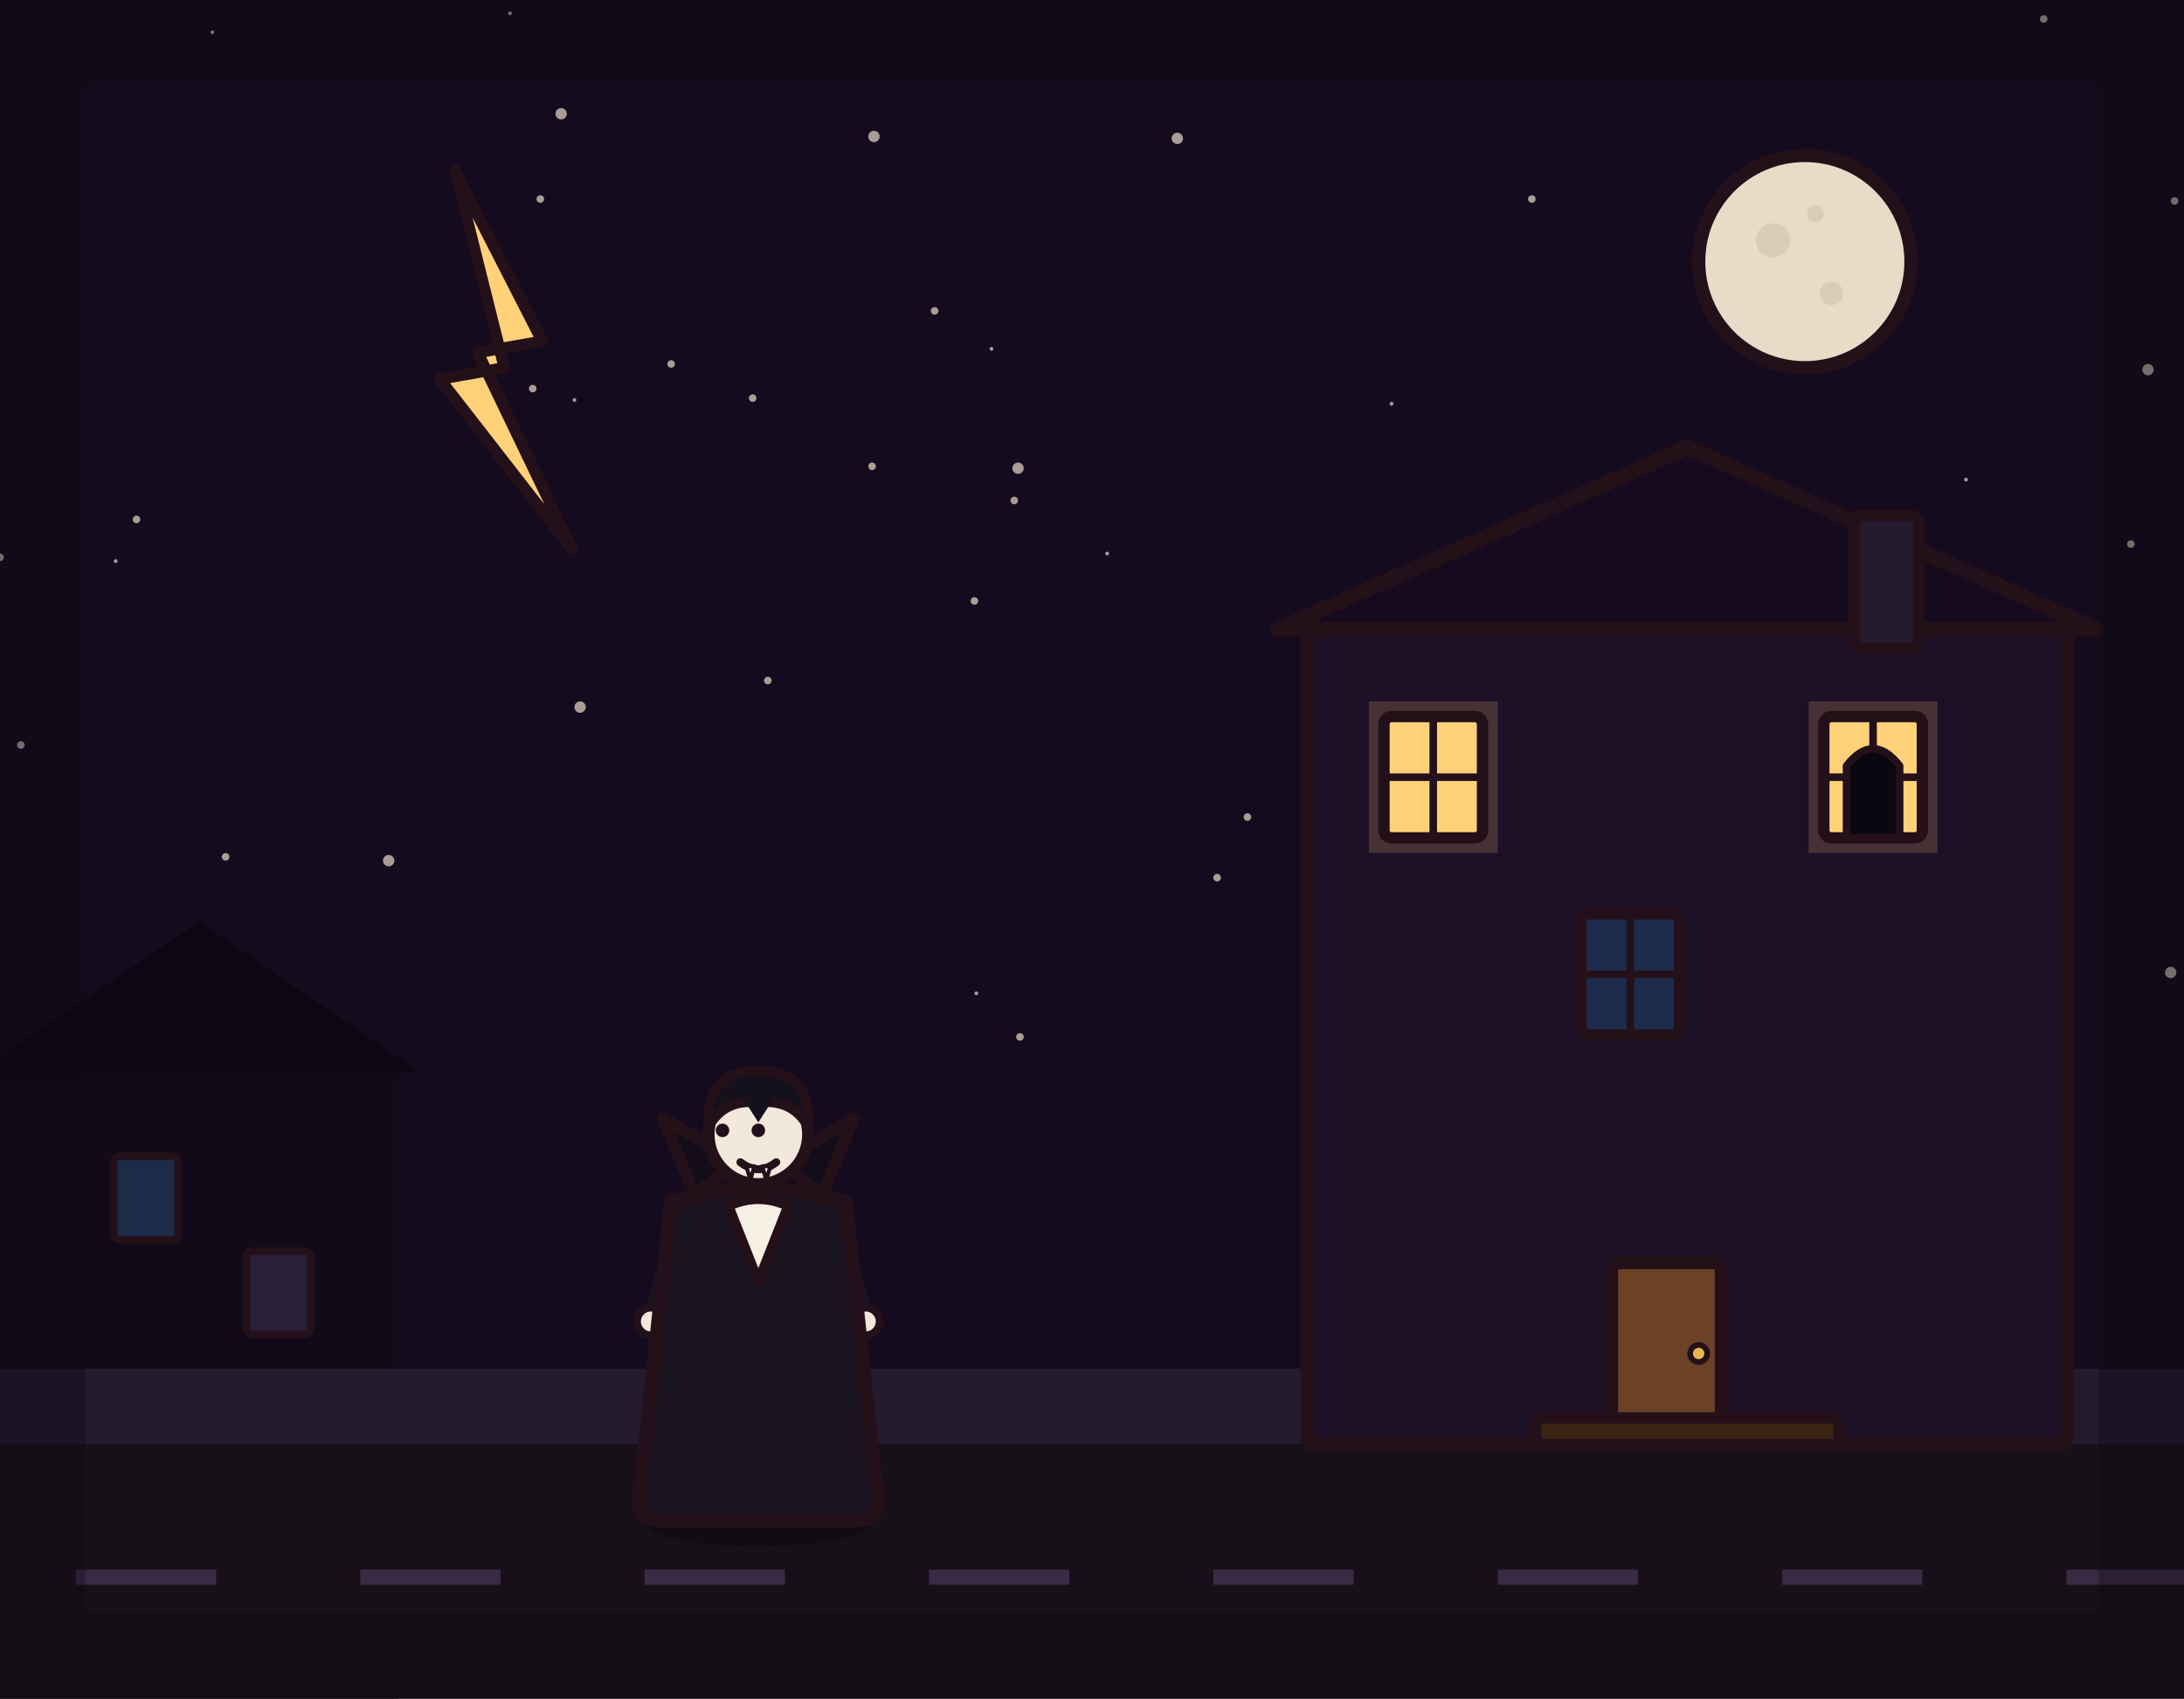
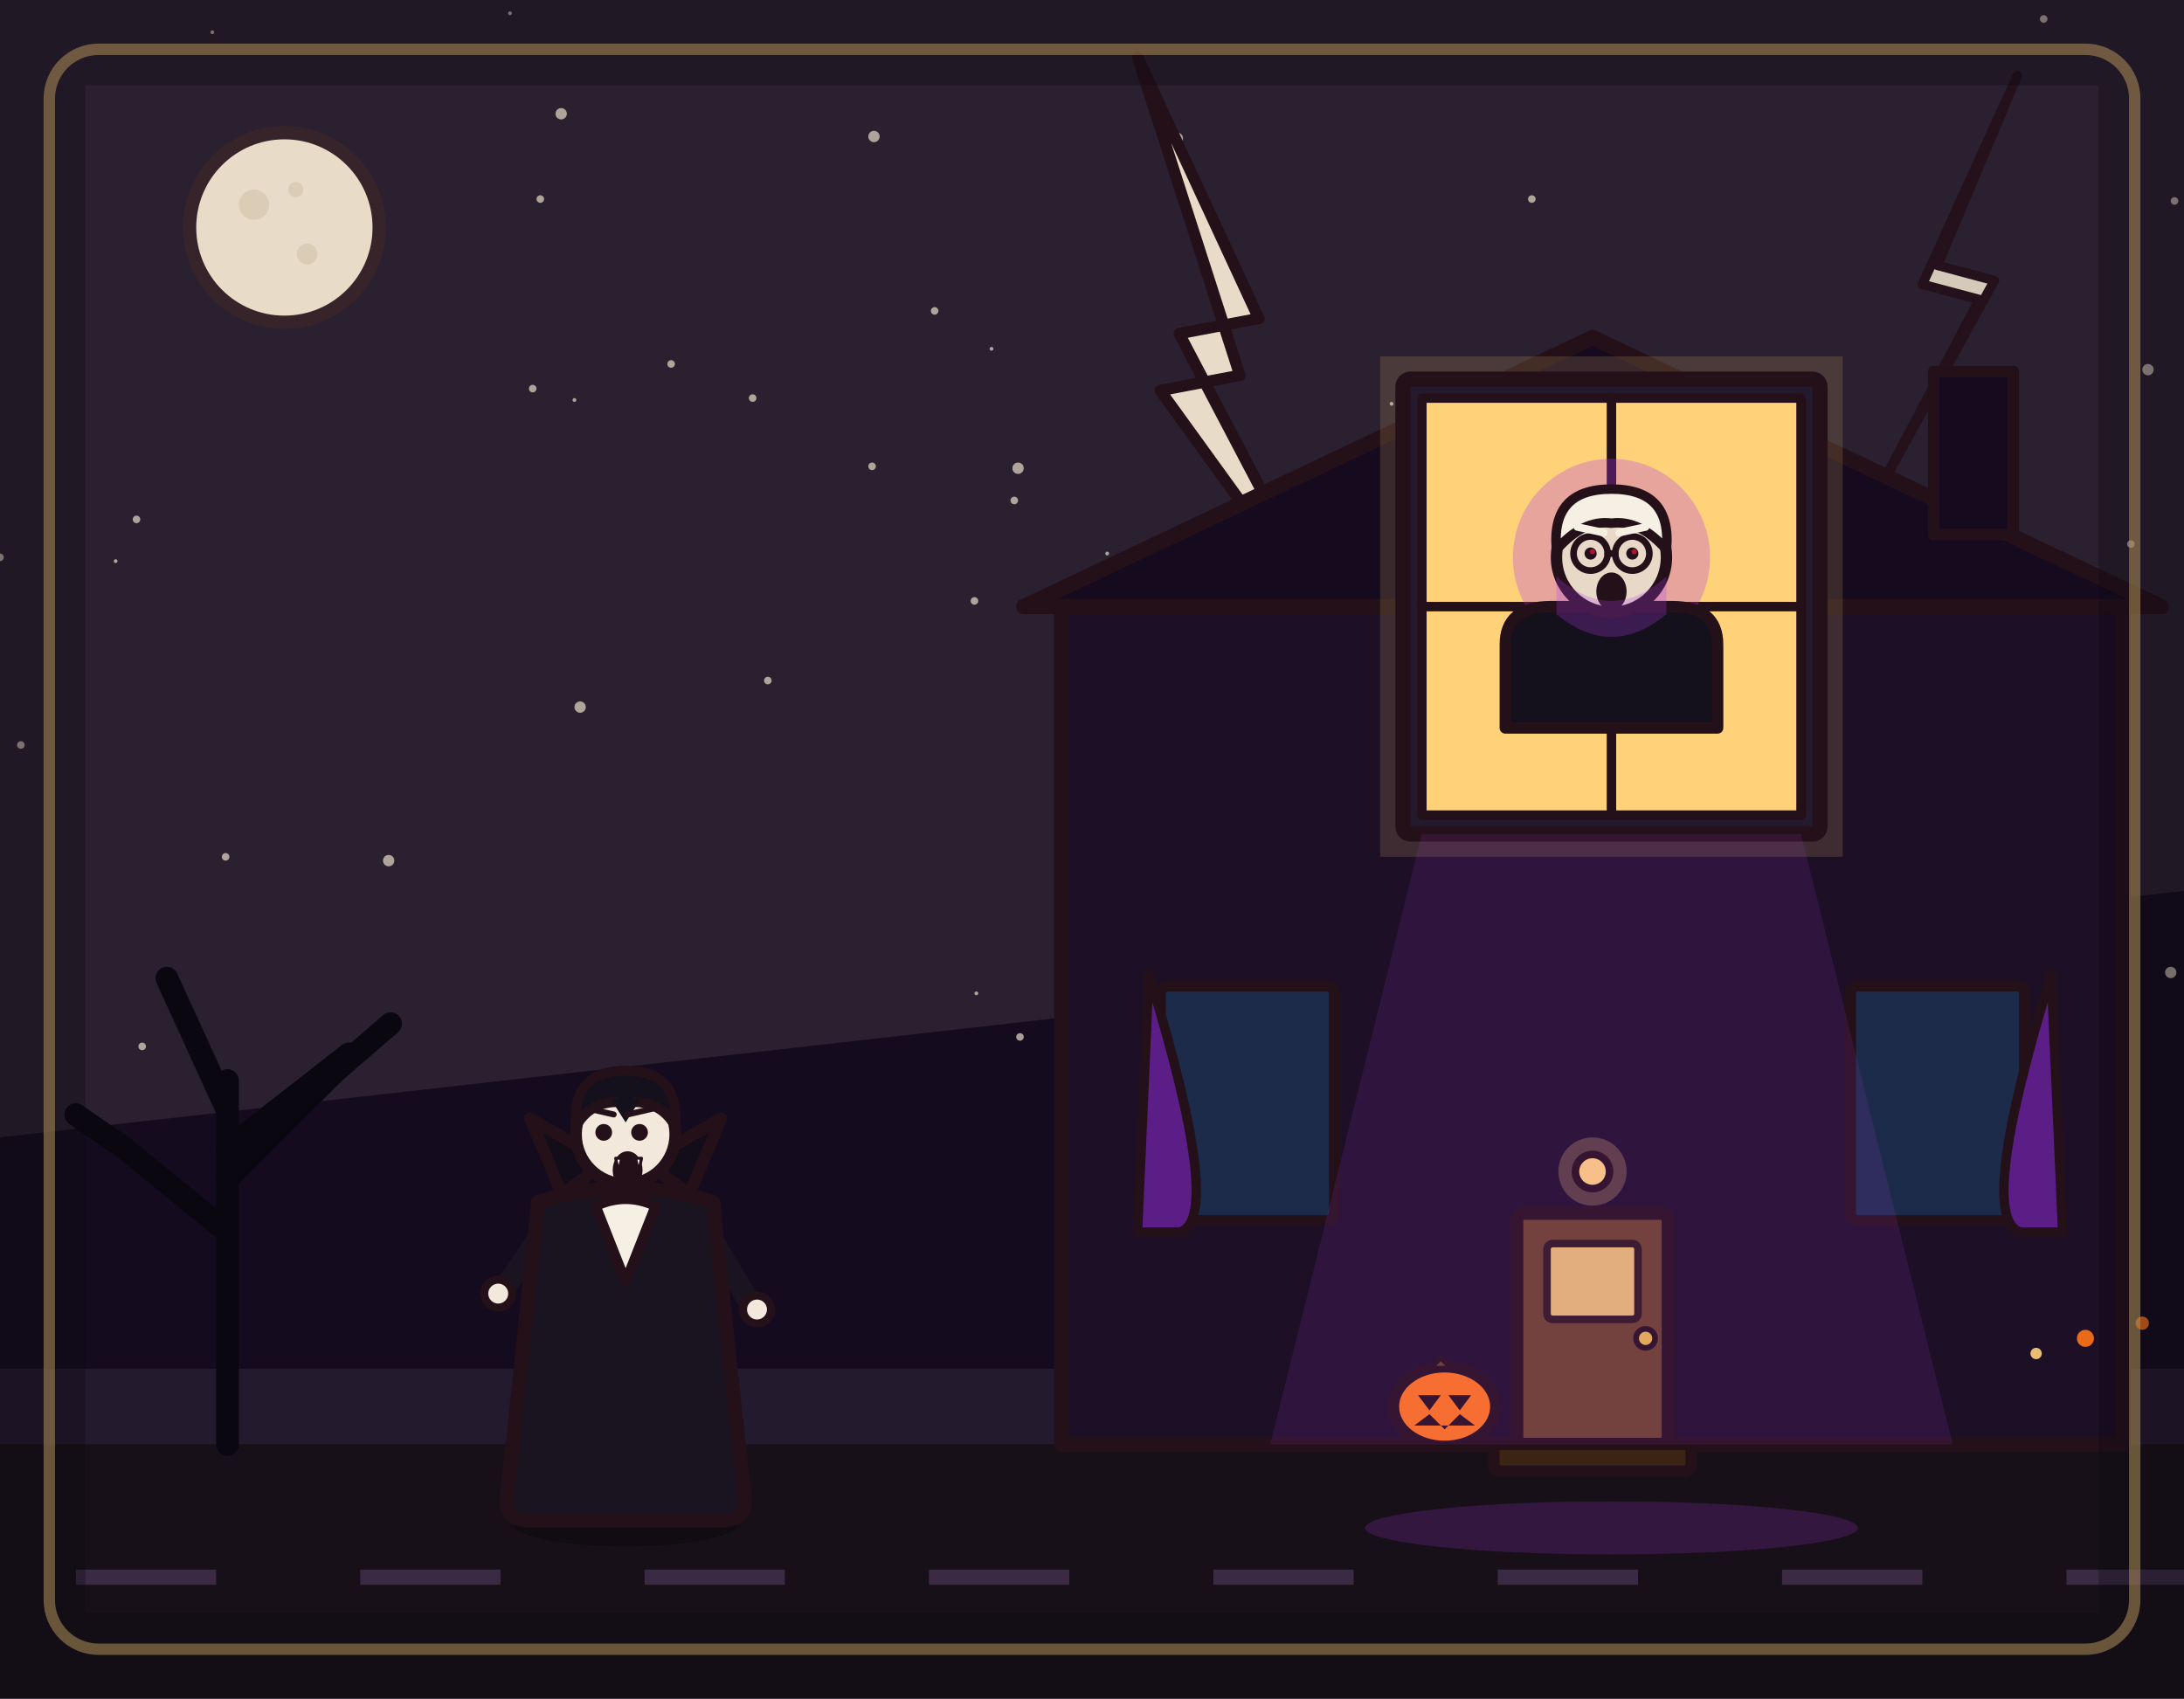
<svg xmlns="http://www.w3.org/2000/svg" viewBox="0 0 1152 896" width="1152" height="896">
  <rect x="0" y="0" width="1152" height="896" fill="#150b1e" />
  <g fill="#e8dcc8" opacity=".7">
    <circle cx="0" cy="294" r="2" />
    <circle cx="303" cy="211" r="1" />
    <circle cx="1124" cy="287" r="2" />
    <circle cx="296" cy="60" r="3" />
    <circle cx="1037" cy="253" r="1" />
    <circle cx="285" cy="105" r="2" />
    <circle cx="119" cy="452" r="2" />
    <circle cx="973" cy="413" r="1" />
    <circle cx="621" cy="73" r="3" />
    <circle cx="535" cy="264" r="2" />
    <circle cx="269" cy="7" r="1" />
    <circle cx="1145" cy="513" r="3" />
    <circle cx="658" cy="431" r="2" />
    <circle cx="397" cy="210" r="2" />
    <circle cx="405" cy="359" r="2" />
    <circle cx="61" cy="296" r="1" />
    <circle cx="523" cy="184" r="1" />
    <circle cx="75" cy="552" r="2" />
    <circle cx="103" cy="556" r="2" />
    <circle cx="808" cy="105" r="2" />
    <circle cx="1147" cy="106" r="2" />
    <circle cx="460" cy="246" r="2" />
    <circle cx="205" cy="454" r="3" />
    <circle cx="112" cy="17" r="1" />
    <circle cx="734" cy="213" r="1" />
    <circle cx="584" cy="292" r="1" />
    <circle cx="1133" cy="195" r="3" />
    <circle cx="306" cy="373" r="3" />
    <circle cx="537" cy="247" r="3" />
    <circle cx="538" cy="547" r="2" />
    <circle cx="915" cy="485" r="2" />
    <circle cx="642" cy="463" r="2" />
    <circle cx="354" cy="192" r="2" />
    <circle cx="514" cy="317" r="2" />
    <circle cx="72" cy="274" r="2" />
    <circle cx="11" cy="393" r="2" />
    <circle cx="515" cy="524" r="1" />
    <circle cx="493" cy="164" r="2" />
    <circle cx="281" cy="205" r="2" />
    <circle cx="1078" cy="10" r="2" />
    <circle cx="946" cy="298" r="1" />
    <circle cx="461" cy="72" r="3" />
  </g>
-   <circle cx="952" cy="138" r="56" fill="#e8dcc8" stroke="#241019" stroke-width="7" stroke-linejoin="round" stroke-linecap="round" />
-   <circle cx="935.2" cy="126.8" r="9" fill="#d9cbb2" opacity="0.9" />
-   <circle cx="966" cy="154.8" r="6.2" fill="#d9cbb2" opacity="0.9" />
-   <circle cx="957.6" cy="112.8" r="4.5" fill="#d9cbb2" opacity="0.9" />
-   <rect x="0" y="566" width="210" height="330" fill="#120a18" />
-   <path d="M-12 566 L105 486 L222 566 Z" fill="#0e0713" />
-   <rect x="60" y="610" width="34" height="44" rx="3" fill="#1c2b4a" stroke="#241019" stroke-width="4" stroke-linejoin="round" stroke-linecap="round" />
-   <rect x="130" y="660" width="34" height="44" rx="3" fill="#2a1f38" stroke="#241019" stroke-width="4" stroke-linejoin="round" stroke-linecap="round" />
+   <circle cx="150" cy="120" r="50" fill="#e8dcc8" stroke="#241019" stroke-width="7" stroke-linejoin="round" />
+   <circle cx="134" cy="108" r="8" fill="#d9cbb2" />
+   <circle cx="162" cy="134" r="5.5" fill="#d9cbb2" />
+   <circle cx="156" cy="100" r="4" fill="#d9cbb2" />
+   <polygon points="0,0 1152,0 1152,470 0,600" fill="#e8dcc8" opacity="0.10" />
+   <path d="M600 30 L664 168 L622 176 L706 336 L612 206 L654 198 Z" fill="#e8dcc8" stroke="#241019" stroke-width="6" stroke-linejoin="round" />
+   <path d="M1064 40 L1022 140 L1052 148 L986 268 L1044 158 L1014 150 Z" fill="#e8dcc8" stroke="#241019" stroke-width="5" stroke-linejoin="round" opacity="0.9" />
  <rect x="0" y="722" width="1152" height="40" fill="#241a2e" />
  <rect x="0" y="762" width="1152" height="134" fill="#171019" />
  <path d="M40 828h74v8h-74zM190 828h74v8h-74zM340 828h74v8h-74zM490 828h74v8h-74zM640 828h74v8h-74zM790 828h74v8h-74zM940 828h74v8h-74zM1090 828h74v8h-74z" fill="#3a2a44" />
-   <rect x="690" y="332" width="400" height="430" rx="4" fill="#1d0f26" stroke="#241019" stroke-width="8" stroke-linejoin="round" stroke-linecap="round" />
-   <path d="M674 332 L890 236 L1106 332 Z" fill="#160a1f" stroke="#241019" stroke-width="8" stroke-linejoin="round" stroke-linecap="round" />
-   <rect x="850" y="666" width="58" height="96" rx="4" fill="#6b4226" stroke="#241019" stroke-width="7" stroke-linejoin="round" stroke-linecap="round" />
-   <circle cx="896" cy="714" r="4.5" fill="#e8b64c" stroke="#241019" stroke-width="3" stroke-linejoin="round" stroke-linecap="round" />
-   <rect x="978" y="272" width="34" height="70" rx="4" fill="#241a2e" stroke="#241019" stroke-width="6" stroke-linejoin="round" stroke-linecap="round" />
-   <rect x="722" y="370" width="68" height="80" fill="#ffd27a" opacity="0.18" stroke="none" />
-   <rect x="730" y="378" width="52" height="64" rx="4" fill="#ffd27a" stroke="#241019" stroke-width="6" stroke-linejoin="round" stroke-linecap="round" />
-   <line x1="756" y1="378" x2="756" y2="442" stroke="#241019" stroke-width="4" stroke-linecap="round" />
-   <line x1="730" y1="410" x2="782" y2="410" stroke="#241019" stroke-width="4" stroke-linecap="round" />
-   <rect x="954" y="370" width="68" height="80" fill="#ffd27a" opacity="0.18" stroke="none" />
-   <rect x="962" y="378" width="52" height="64" rx="4" fill="#ffd27a" stroke="#241019" stroke-width="6" stroke-linejoin="round" stroke-linecap="round" />
-   <line x1="988" y1="378" x2="988" y2="442" stroke="#241019" stroke-width="4" stroke-linecap="round" />
-   <line x1="962" y1="410" x2="1014" y2="410" stroke="#241019" stroke-width="4" stroke-linecap="round" />
-   <path d="M974 442 L974 404 Q988 386 1002 404 L1002 442 Z" fill="#0b0710" stroke="#241019" stroke-width="4" stroke-linejoin="round" stroke-linecap="round" />
-   <rect x="834" y="482" width="52" height="64" rx="4" fill="#1c2b4a" stroke="#241019" stroke-width="6" stroke-linejoin="round" stroke-linecap="round" />
-   <line x1="860" y1="482" x2="860" y2="546" stroke="#241019" stroke-width="4" stroke-linecap="round" />
-   <line x1="834" y1="514" x2="886" y2="514" stroke="#241019" stroke-width="4" stroke-linecap="round" />
-   <rect x="810" y="748" width="160" height="14" rx="3" fill="#3c2415" stroke="#241019" stroke-width="6" stroke-linejoin="round" stroke-linecap="round" />
-   <path d="M240 90 L286 180 L252 186 L302 290 L232 200 L266 194 Z" fill="#ffd27a" stroke="#241019" stroke-width="6" stroke-linejoin="round" stroke-linecap="round" />
-   <g transform="translate(400 800) scale(1.05 1.05)">
-     <ellipse cx="0" cy="4" rx="56" ry="11" fill="#000000" stroke-width="0" stroke-linejoin="round" stroke-linecap="round" stroke="none" opacity="0.28" />
-     <path d="M-12 -62 L-16 -6" fill="none" stroke="#241a2e" stroke-width="15" stroke-linecap="round" stroke-linejoin="round" />
-     <path d="M12 -62 L16 -6" fill="none" stroke="#241a2e" stroke-width="15" stroke-linecap="round" stroke-linejoin="round" />
-     <ellipse cx="-18" cy="-4" rx="15" ry="7" fill="#14101c" stroke="#241019" stroke-width="4" stroke-linejoin="round" stroke-linecap="round" />
-     <ellipse cx="18" cy="-4" rx="15" ry="7" fill="#14101c" stroke="#241019" stroke-width="4" stroke-linejoin="round" stroke-linecap="round" />
-     <path d="M-38 -148 L-52 -102" fill="none" stroke="#1a1420" stroke-width="11" stroke-linecap="round" stroke-linejoin="round" />
-     <circle cx="-54" cy="-98" r="7" fill="#f2e8dc" stroke="#241019" stroke-width="4" stroke-linejoin="round" stroke-linecap="round" />
-     <path d="M38 -148 L52 -102" fill="none" stroke="#1a1420" stroke-width="11" stroke-linecap="round" stroke-linejoin="round" />
-     <circle cx="54" cy="-98" r="7" fill="#f2e8dc" stroke="#241019" stroke-width="4" stroke-linejoin="round" stroke-linecap="round" />
-     <path d="M-44 -158 Q-52 -80 -60 -8 Q-60 2 -48 2 L48 2 Q60 2 60 -8 Q52 -80 44 -158 Q0 -172 -44 -158 Z" fill="#1a1420" stroke="#241019" stroke-width="7" stroke-linejoin="round" stroke-linecap="round" />
-     <path d="M-32 -162 L-48 -200 L-10 -178 Z" fill="#120d18" stroke="#241019" stroke-width="6" stroke-linejoin="round" stroke-linecap="round" />
-     <path d="M32 -162 L48 -200 L10 -178 Z" fill="#120d18" stroke="#241019" stroke-width="6" stroke-linejoin="round" stroke-linecap="round" />
-     <path d="M-15 -156 L0 -118 L15 -156 Q0 -163 -15 -156 Z" fill="#f6efe4" stroke="#241019" stroke-width="5" stroke-linejoin="round" stroke-linecap="round" />
-     <circle cx="0" cy="-192" r="25" fill="#f2e8dc" stroke="#241019" stroke-width="6" stroke-linejoin="round" stroke-linecap="round" />
-     <path d="M-25 -196 Q-27 -224 0 -224 Q27 -224 25 -196 Q17 -210 0 -208 Q-17 -210 -25 -196 Z" fill="#14101c" stroke="#241019" stroke-width="5" stroke-linejoin="round" stroke-linecap="round" />
-     <path d="M-7 -209 L0 -198 L7 -209 Q0 -213 -7 -209 Z" fill="#14101c" stroke-width="0" stroke-linejoin="round" stroke-linecap="round" stroke="none" />
-     <circle cx="-18" cy="-194" r="3.4" fill="#241019" stroke-width="0" stroke-linejoin="round" stroke-linecap="round" stroke="none" />
-     <circle cx="0" cy="-194" r="3.4" fill="#241019" stroke-width="0" stroke-linejoin="round" stroke-linecap="round" stroke="none" />
-     <path d="M-9 -178 Q0 -171 9 -178" fill="none" stroke="#241019" stroke-width="4" stroke-linecap="round" stroke-linejoin="round" />
-     <path d="M-6 -176 L-2 -176 L-4 -169 Z" fill="#ffffff" stroke="#241019" stroke-width="2" stroke-linejoin="round" stroke-linecap="round" />
-     <path d="M2 -176 L6 -176 L4 -169 Z" fill="#ffffff" stroke="#241019" stroke-width="2" stroke-linejoin="round" stroke-linecap="round" />
+   <g fill="none" stroke="#0b0710" stroke-width="12" stroke-linecap="round">
+     <path d="M120 762 L120 570" />
+     <path d="M120 650 L66 606" />
+     <path d="M120 622 L176 566" />
+     <path d="M120 586 L88 516" />
+     <path d="M120 606 L184 556" />
+     <path d="M66 606 L40 588" />
+     <path d="M176 566 L206 540" />
  </g>
+   <rect x="560" y="320" width="560" height="442" fill="#1d0f26" stroke="#241019" stroke-width="8" stroke-linejoin="round" />
+   <path d="M540 320 L840 178 L1140 320 Z" fill="#160a1f" stroke="#241019" stroke-width="8" stroke-linejoin="round" />
+   <rect x="1020" y="196" width="42" height="86" fill="#160a1f" stroke="#241019" stroke-width="6" stroke-linejoin="round" />
+   <rect x="728" y="188" width="244" height="264" fill="#ffd27a" opacity="0.15" />
+   <rect x="740" y="200" width="220" height="240" rx="4" fill="#241a2e" stroke="#241019" stroke-width="8" stroke-linejoin="round" />
+   <rect x="750" y="210" width="200" height="220" fill="#ffd27a" stroke="#241019" stroke-width="5" stroke-linejoin="round" />
+   <line x1="850" y1="210" x2="850" y2="430" stroke="#241019" stroke-width="5" stroke-linecap="round" />
+   <line x1="750" y1="320" x2="950" y2="320" stroke="#241019" stroke-width="5" stroke-linecap="round" />
+   <rect x="612" y="520" width="92" height="124" rx="4" fill="#1c2b4a" stroke="#241019" stroke-width="6" stroke-linejoin="round" />
+   <path d="M606 514 Q646 644 622 650 L600 650 Z" fill="#5b1e86" stroke="#241019" stroke-width="5" stroke-linejoin="round" />
+   <rect x="976" y="520" width="92" height="124" rx="4" fill="#1c2b4a" stroke="#241019" stroke-width="6" stroke-linejoin="round" />
+   <path d="M1082 514 Q1042 644 1066 650 L1088 650 Z" fill="#5b1e86" stroke="#241019" stroke-width="5" stroke-linejoin="round" />
+   <rect x="800" y="640" width="80" height="122" rx="4" fill="#6b4226" stroke="#241019" stroke-width="7" stroke-linejoin="round" />
+   <rect x="816" y="656" width="48" height="40" rx="3" fill="#ffd27a" opacity="0.85" stroke="#241019" stroke-width="4" stroke-linejoin="round" />
+   <circle cx="868" cy="706" r="5" fill="#e8b64c" stroke="#241019" stroke-width="3" stroke-linejoin="round" />
+   <circle cx="840" cy="618" r="18" fill="#ffd27a" opacity="0.25" />
+   <circle cx="840" cy="618" r="9" fill="#ffd27a" stroke="#241019" stroke-width="4" stroke-linejoin="round" />
+   <rect x="788" y="762" width="104" height="14" rx="3" fill="#3c2415" stroke="#241019" stroke-width="6" stroke-linejoin="round" />
+   <g transform="translate(762 742)">
+     <ellipse cx="0" cy="0" rx="27" ry="21" fill="#ff7518" stroke="#241019" stroke-width="6" stroke-linejoin="round" />
+     <path d="M-8 -20 L-2 -26 L4 -20 Z" fill="#6b4226" stroke="#241019" stroke-width="3" stroke-linejoin="round" />
+     <path d="M-14 -6 L-8 2 L-2 -6 Z" fill="#241019" />
+     <path d="M14 -6 L8 2 L2 -6 Z" fill="#241019" />
+     <path d="M-16 10 L-8 4 L0 12 L8 4 L16 10 Z" fill="#241019" />
+   </g>
+   <g transform="translate(850 322)">
+     <circle cx="0" cy="-28" r="52" fill="#b03aeb" opacity="0.3" />
+     <path d="M-56 62 L-56 18 Q-56 -2 -32 -2 L32 -2 Q56 -2 56 18 L56 62 Z" fill="#14101c" stroke="#241019" stroke-width="6" stroke-linejoin="round" />
+     <circle cx="0" cy="-28" r="29" fill="#e8d8c8" stroke="#241019" stroke-width="6" stroke-linejoin="round" />
+     <path d="M-29 -32 Q-32 -64 0 -64 Q32 -64 29 -32 Q15 -48 0 -46 Q-15 -48 -29 -32 Z" fill="#f6efe4" stroke="#241019" stroke-width="5" stroke-linejoin="round" />
+     <circle cx="-11" cy="-30" r="9" fill="none" stroke="#241019" stroke-width="3.5" stroke-linejoin="round" />
+     <circle cx="11" cy="-30" r="9" fill="none" stroke="#241019" stroke-width="3.5" stroke-linejoin="round" />
+     <line x1="-2" y1="-30" x2="2" y2="-30" stroke="#241019" stroke-width="3.5" stroke-linecap="round" />
+     <circle cx="-11" cy="-30" r="3.2" fill="#241019" />
+     <circle cx="11" cy="-30" r="3.2" fill="#241019" />
+     <circle cx="-10" cy="-31" r="1.4" fill="#b3122e" />
+     <circle cx="12" cy="-31" r="1.4" fill="#b3122e" />
+     <path d="M-18 -44 L-4 -41" fill="none" stroke="#f6efe4" stroke-width="4" stroke-linecap="round" />
+     <path d="M4 -41 L18 -44" fill="none" stroke="#f6efe4" stroke-width="4" stroke-linecap="round" />
+     <ellipse cx="0" cy="-10" rx="6.5" ry="8.5" fill="#241019" stroke="#241019" stroke-width="3" />
+     <path d="M-29 -18 Q0 8 29 -18 L29 2 Q0 26 -29 2 Z" fill="#b03aeb" opacity="0.25" />
+   </g>
+   <polygon points="750,440 950,440 1030,762 670,762" fill="#b03aeb" opacity="0.12" />
+   <ellipse cx="850" cy="806" rx="130" ry="14" fill="#b03aeb" opacity="0.18" />
+   <circle cx="1100" cy="706" r="4.5" fill="#ff7518" opacity="0.9" />
+   <circle cx="1130" cy="698" r="3.5" fill="#ff7518" opacity="0.9" />
+   <circle cx="1074" cy="714" r="3" fill="#ffd27a" opacity="0.9" />
+   <g transform="translate(330 800) scale(1.05 1.05)">
+     <ellipse cx="0" cy="4" rx="56" ry="11" fill="#000000" opacity="0.28" />
+     <path d="M-12 -62 L-16 -6" fill="none" stroke="#241a2e" stroke-width="15" stroke-linecap="round" />
+     <path d="M12 -62 L16 -6" fill="none" stroke="#241a2e" stroke-width="15" stroke-linecap="round" />
+     <ellipse cx="-18" cy="-4" rx="15" ry="7" fill="#14101c" stroke="#241019" stroke-width="4" stroke-linejoin="round" />
+     <ellipse cx="18" cy="-4" rx="15" ry="7" fill="#14101c" stroke="#241019" stroke-width="4" stroke-linejoin="round" />
+     <path d="M-38 -148 L-60 -116" fill="none" stroke="#1a1420" stroke-width="11" stroke-linecap="round" />
+     <circle cx="-64" cy="-112" r="7" fill="#f2e8dc" stroke="#241019" stroke-width="4" stroke-linejoin="round" />
+     <path d="M38 -148 L62 -108" fill="none" stroke="#1a1420" stroke-width="11" stroke-linecap="round" />
+     <circle cx="66" cy="-104" r="7" fill="#f2e8dc" stroke="#241019" stroke-width="4" stroke-linejoin="round" />
+     <path d="M-44 -158 Q-52 -80 -60 -8 Q-60 2 -48 2 L48 2 Q60 2 60 -8 Q52 -80 44 -158 Q0 -172 -44 -158 Z" fill="#1a1420" stroke="#241019" stroke-width="7" stroke-linejoin="round" />
+     <path d="M-32 -162 L-48 -200 L-10 -178 Z" fill="#120d18" stroke="#241019" stroke-width="6" stroke-linejoin="round" />
+     <path d="M32 -162 L48 -200 L10 -178 Z" fill="#120d18" stroke="#241019" stroke-width="6" stroke-linejoin="round" />
+     <path d="M-15 -156 L0 -118 L15 -156 Q0 -163 -15 -156 Z" fill="#f6efe4" stroke="#241019" stroke-width="5" stroke-linejoin="round" />
+     <circle cx="0" cy="-192" r="25" fill="#f2e8dc" stroke="#241019" stroke-width="6" stroke-linejoin="round" />
+     <path d="M-25 -196 Q-27 -224 0 -224 Q27 -224 25 -196 Q17 -210 0 -208 Q-17 -210 -25 -196 Z" fill="#14101c" stroke="#241019" stroke-width="5" stroke-linejoin="round" />
+     <path d="M-7 -209 L0 -198 L7 -209 Q0 -213 -7 -209 Z" fill="#14101c" />
+     <circle cx="-11" cy="-193" r="4.2" fill="#241019" />
+     <circle cx="7" cy="-193" r="4.2" fill="#241019" />
+     <path d="M-19 -205 L-6 -202" fill="none" stroke="#241019" stroke-width="3" stroke-linecap="round" />
+     <path d="M1 -202 L14 -205" fill="none" stroke="#241019" stroke-width="3" stroke-linecap="round" />
+     <ellipse cx="1" cy="-174" rx="6" ry="8" fill="#241019" stroke="#241019" stroke-width="3" />
+     <path d="M-5 -180 L-2 -180 L-3.5 -173 Z" fill="#ffffff" stroke="#241019" stroke-width="1.5" stroke-linejoin="round" />
+     <path d="M5 -180 L8 -180 L6.5 -173 Z" fill="#ffffff" stroke="#241019" stroke-width="1.5" stroke-linejoin="round" />
+   </g>
+   <rect x="26" y="26" width="1100" height="844" rx="26" fill="none" stroke="#ffd27a" stroke-width="6" opacity="0.55" />
  <rect x="0" y="0" width="1152" height="896" fill="none" stroke="#0b0710" stroke-width="90" opacity="0.32" />
</svg>
